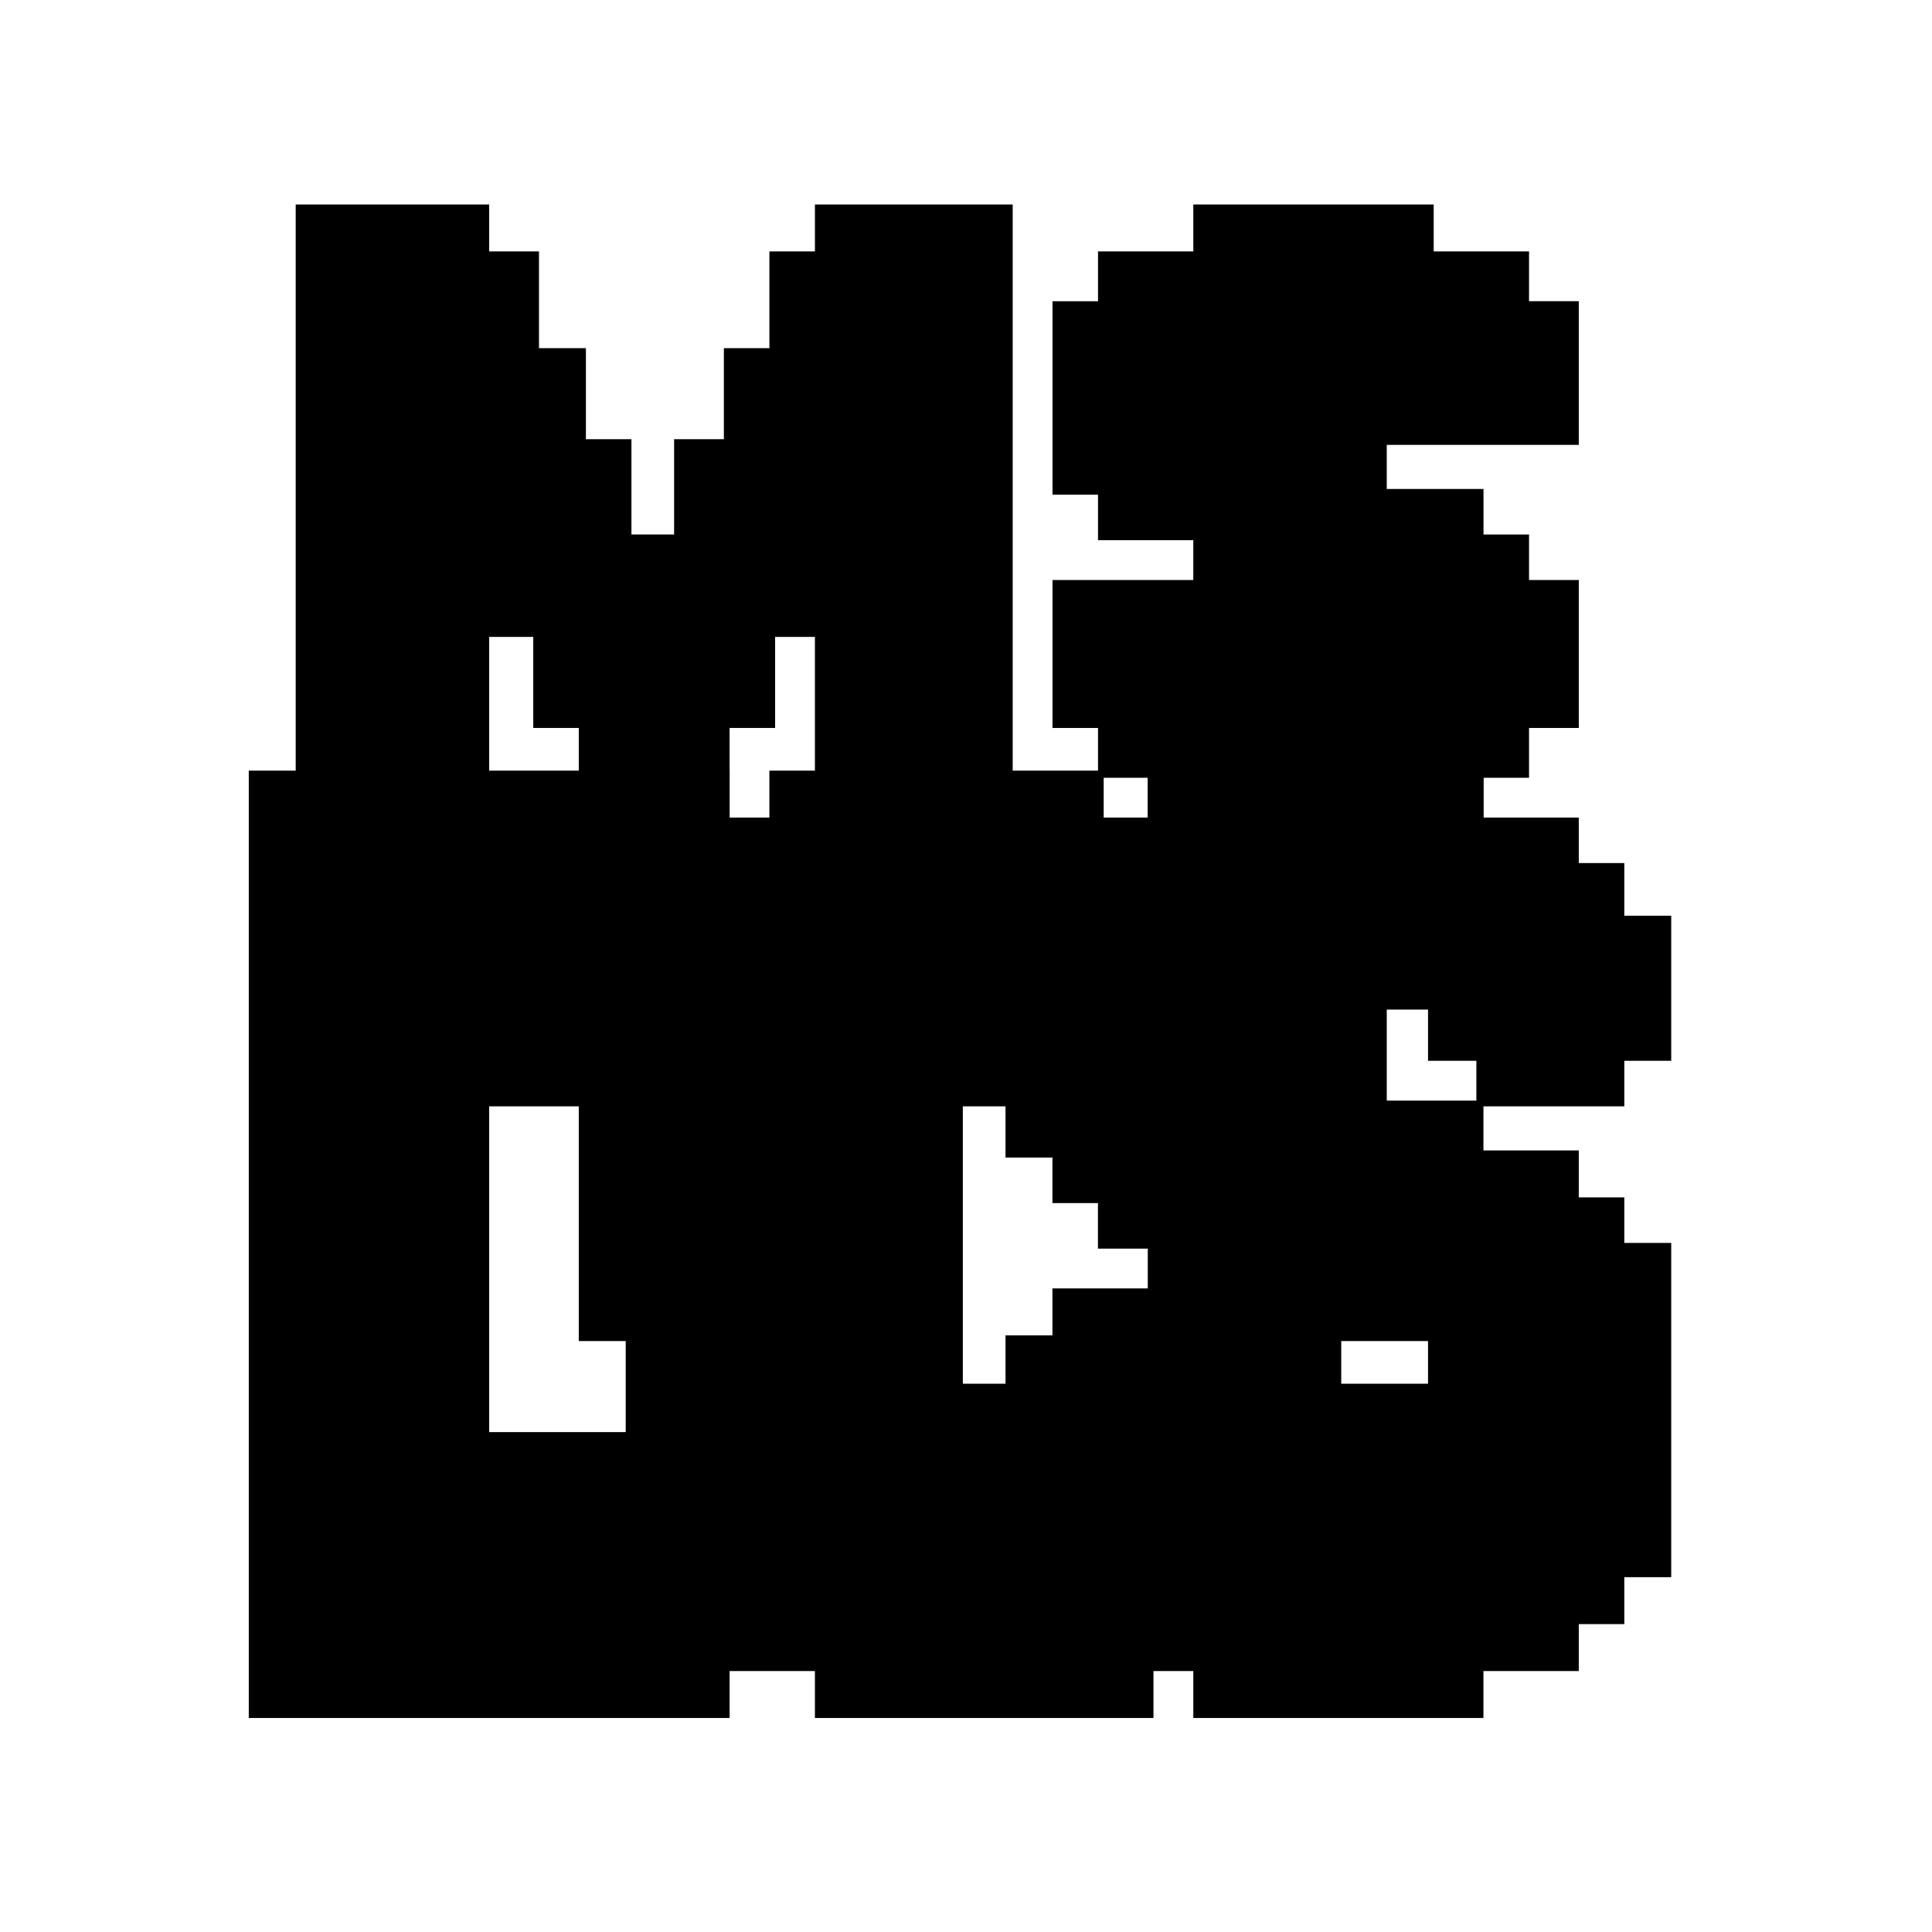
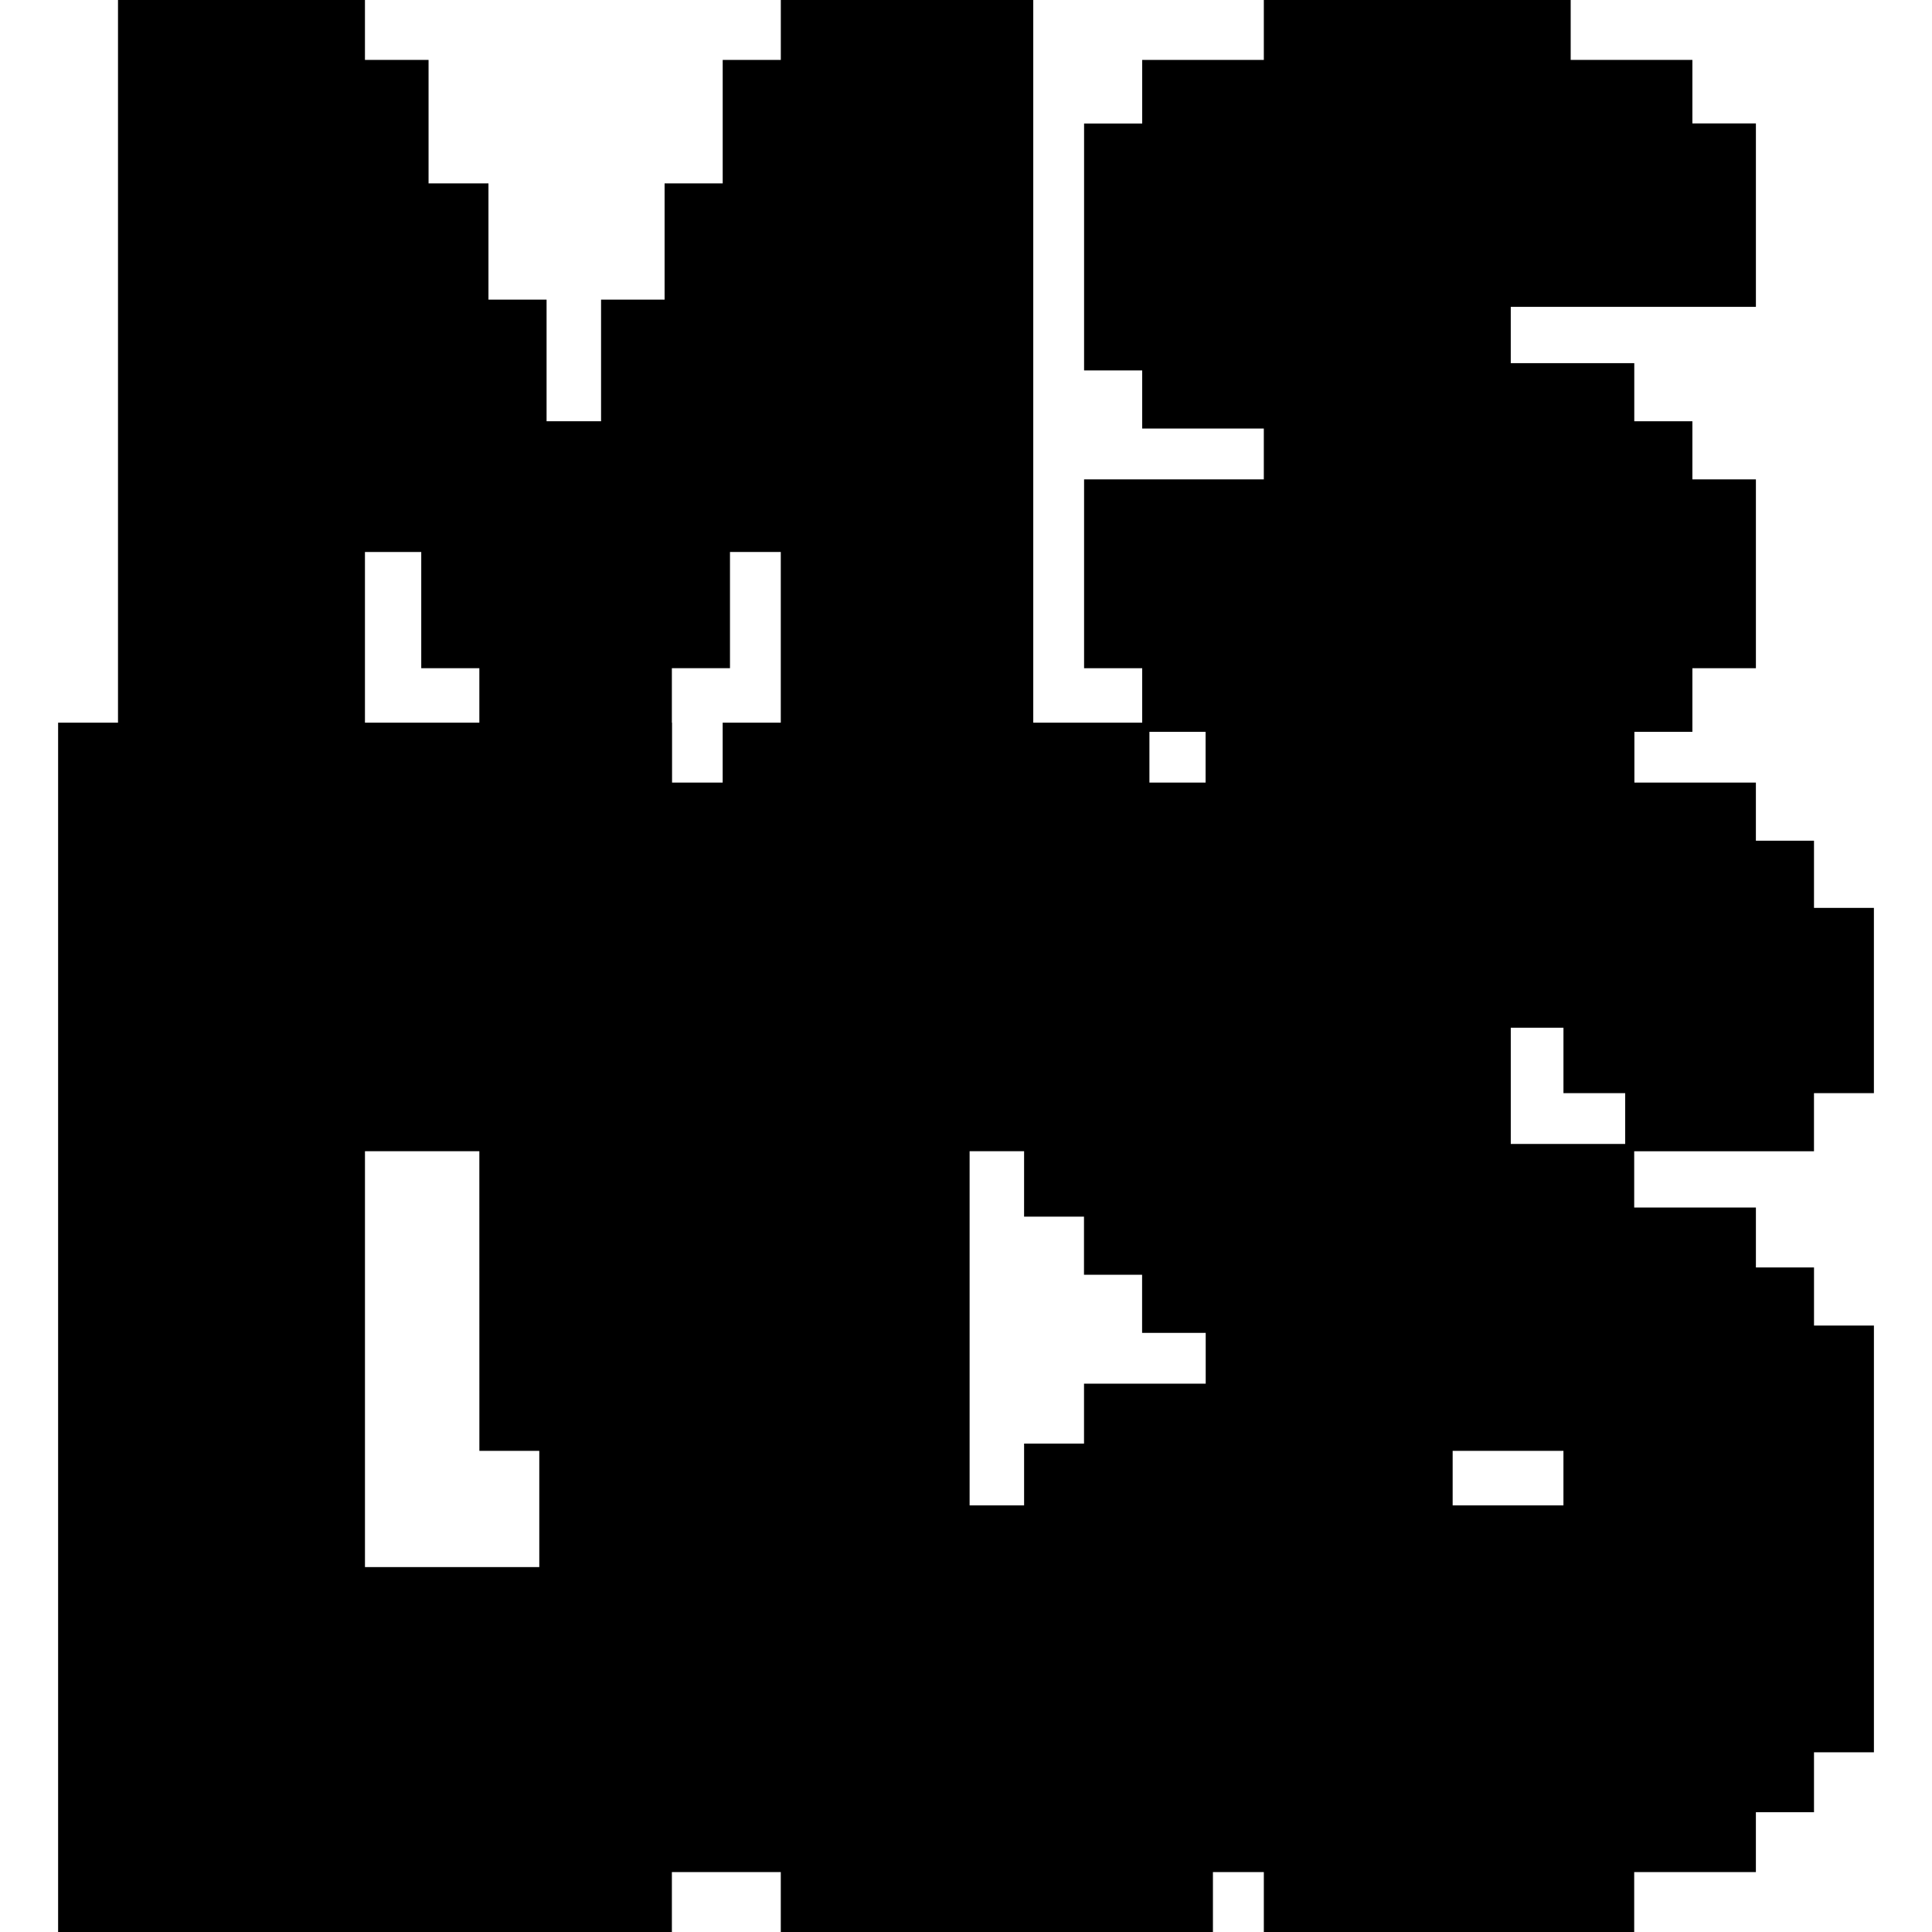
<svg xmlns="http://www.w3.org/2000/svg" viewBox="0 0 128 128">
-   <path d="M79.435 38.806v3.016h3.109v2.922h8.953v-2.547h-3.016v-3.391zm12.063-9.707v-5.656h-8.949v5.656zm0 0" />
-   <path d="M94.611 14.017H79.435v3.02h-6.316v3.297h-3.016v12.063h3.016v3.016h6.316v3.016h9.426v3.395h3.016v3.297H82.17v-2.922h-3.11v-3.391h-8.953v9.047h3.016v3.203h3.297v3.109h21.395v-3.109h3.109v-3.203h3.301v-9.047h-3.301V35.79h-3.109v-3.016h-6.316v-3.301h-9.328v-6.406h9.707v6.031h12.348v-8.766h-3.301v-3.297h-6.312zm0 0" />
-   <path d="M79.248 13.548h15.738v3.109h6.316v3.297h3.297v9.52H91.876v2.922h6.41v3.016h3.016v3.016h3.297v9.801h-3.297v3.301h-3.016v3.016H76.044V51.53h-3.297v-3.301h-3.016v-9.801h9.328V35.79h-6.312v-3.016h-3.016V19.958h3.016v-3.301h6.313v-3.109zm-59.469 0h12.629v3.109h3.301v6.41h3.109v6.031h3.016v6.313h2.828v-6.313h3.297v-6.031h3.016v-6.41h3.016v-3.109h13.102v40.996H53.99V42.197h-2.637v6.031h-3.016v6.316h-9.992v-6.316H35.33v-6.031h-2.922v12.348H19.591V13.548zm0 0" />
-   <path d="M38.345 73.298h-5.937V94.88h9.047v-6.031h-3.109zm28.273 0H63.79v18.379h2.828V88.47h3.109v-3.109h6.316v-2.637h-3.301v-3.016h-3.016v-3.016h-3.109zM94.61 88.849h-5.75v2.828h5.75zM16.763 51.056h31.574v3.109h2.637v-3.109h22.148v3.109h2.922v-3.109h22.238v3.109h6.316v3.016h3.016v3.488h3.109v9.613h-3.109v3.016h-9.332v2.922h6.316v3.109h3.016v3.016h3.109v22.148h-3.109v3.109h-3.016v3.109h-6.316v3.109H79.06v-3.109h-2.641v3.109H53.99v-3.109h-5.652v3.109H16.482V51.056zm81.051 21.863v-2.637h-3.203v-3.395h-2.734v6.031zm0 0" />
-   <path d="M60.587 16.845h3.016v34.398h-3.016zm-6.41 12.441h3.113v3.297h-3.113zM29.205 16.845h3.016v3.301h-3.016zm3.016 6.41h3.297v2.922H32.22zm3.297 6.031h3.113v3.297h-3.113zm3.113 6.313h3.016v3.016H38.63zm3.016 6.41h3.203v2.922h-3.203zM26.189 26.177v25.066h3.016v-18.66h3.016v-3.297h-3.016v-3.109zm0 0" />
+   <path d="M84.21 32.242v3.85h3.97v3.73h11.428v-3.25h-3.85v-4.33Zm15.4-12.39v-7.22H88.185v7.22zm0 0" />
+   <path d="M103.583.599H84.211v3.855h-8.063v4.209h-3.85V24.06h3.85v3.85h8.063v3.85h12.032v4.334h3.85v4.209H87.702v-3.73h-3.97v-4.329H72.303v11.549h3.85v4.089h4.209v3.968h27.311v-3.968h3.969v-4.09h4.214V32.246h-4.214v-3.852h-3.969v-3.85h-8.062V20.33H87.703v-8.18h12.391v7.699h15.763V8.66h-4.214V4.451h-8.057zm0 0" />
+   <path d="M83.972 0h20.09v3.969h8.063v4.208h4.208V20.33h-16.241v3.73h8.183v3.85h3.85v3.85h4.208v12.511h-4.208v4.214h-3.85v3.85H79.882v-3.85h-4.209v-4.214h-3.85V31.76h11.908v-3.368h-8.058v-3.85h-3.85V8.183h3.85V3.97h8.059V0ZM8.058 0h16.121v3.969h4.214v8.182h3.969v7.699h3.85v8.059h3.61V19.85h4.209v-7.699h3.85V3.97h3.85V0h16.725v52.333H51.729V36.57h-3.366v7.699h-3.85v8.063H31.758V44.27h-3.849v-7.699h-3.73v15.763H7.818V0Zm0 0" />
+   <path d="M31.758 76.272H24.18v27.55h11.549v-7.698H31.76zm36.091 0h-3.61v23.462h3.61V95.64h3.97v-3.969h8.062v-3.366h-4.214v-3.85h-3.85v-3.85h-3.969zm35.733 19.852h-7.34v3.61h7.34zM4.208 47.88h40.305v3.969h3.366V47.88h28.273v3.969h3.73V47.88h28.387v3.969h8.063v3.85h3.85v4.452h3.969v12.272h-3.97v3.85H108.27v3.73h8.063v3.968h3.85v3.85h3.969v28.273h-3.97v3.969h-3.85v3.968h-8.062V128H83.732v-3.969H80.36V128H51.729v-3.969h-7.215V128H3.85V47.88Zm103.464 27.909v-3.366h-4.089v-4.334h-3.49v7.699zm0 0" />
+   <path d="M60.15 4.209H64v43.91h-3.85ZM51.969 20.09h3.974v4.209h-3.974ZM20.091 4.209h3.85v4.214h-3.85zm3.85 8.182h4.208v3.73h-4.21zm4.208 7.699h3.974v4.209H28.15zm3.974 8.059h3.85v3.85h-3.851Zm3.85 8.182h4.089v3.73h-4.089Zm-19.732-20.21V48.12h3.85V24.3h3.85v-4.21h-3.85v-3.969zm0 0" />
</svg>
